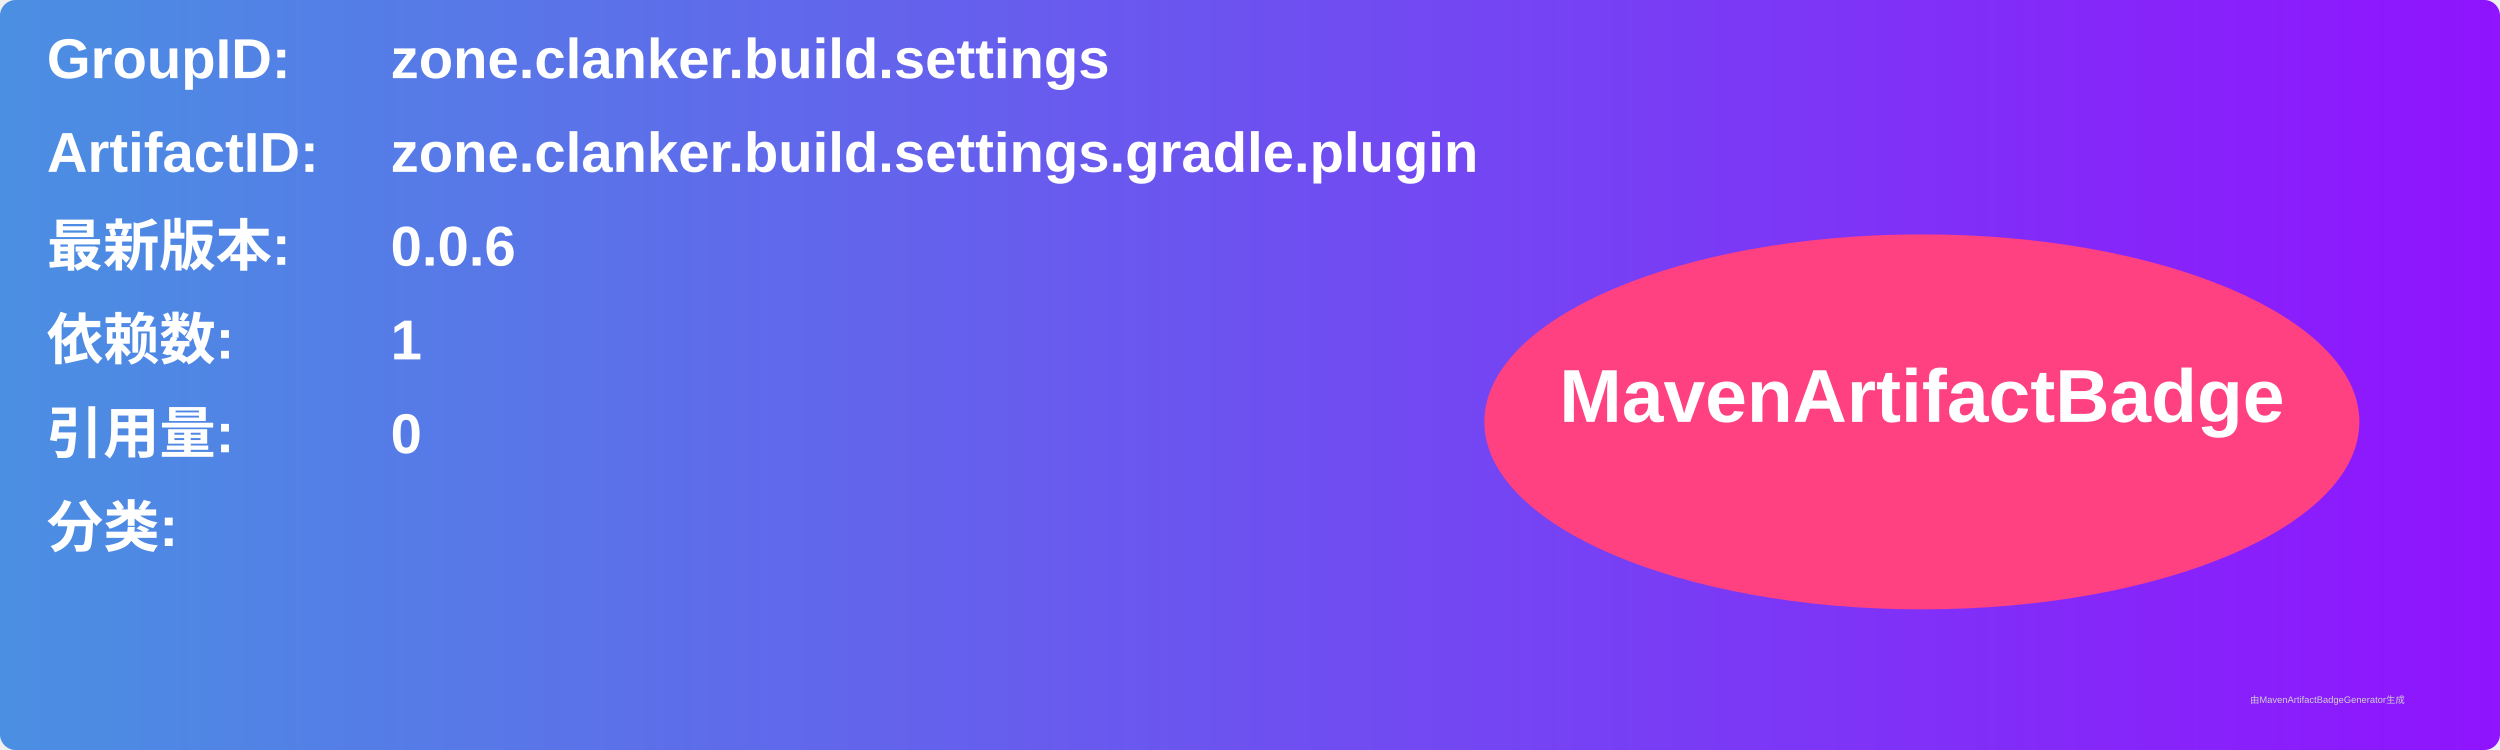
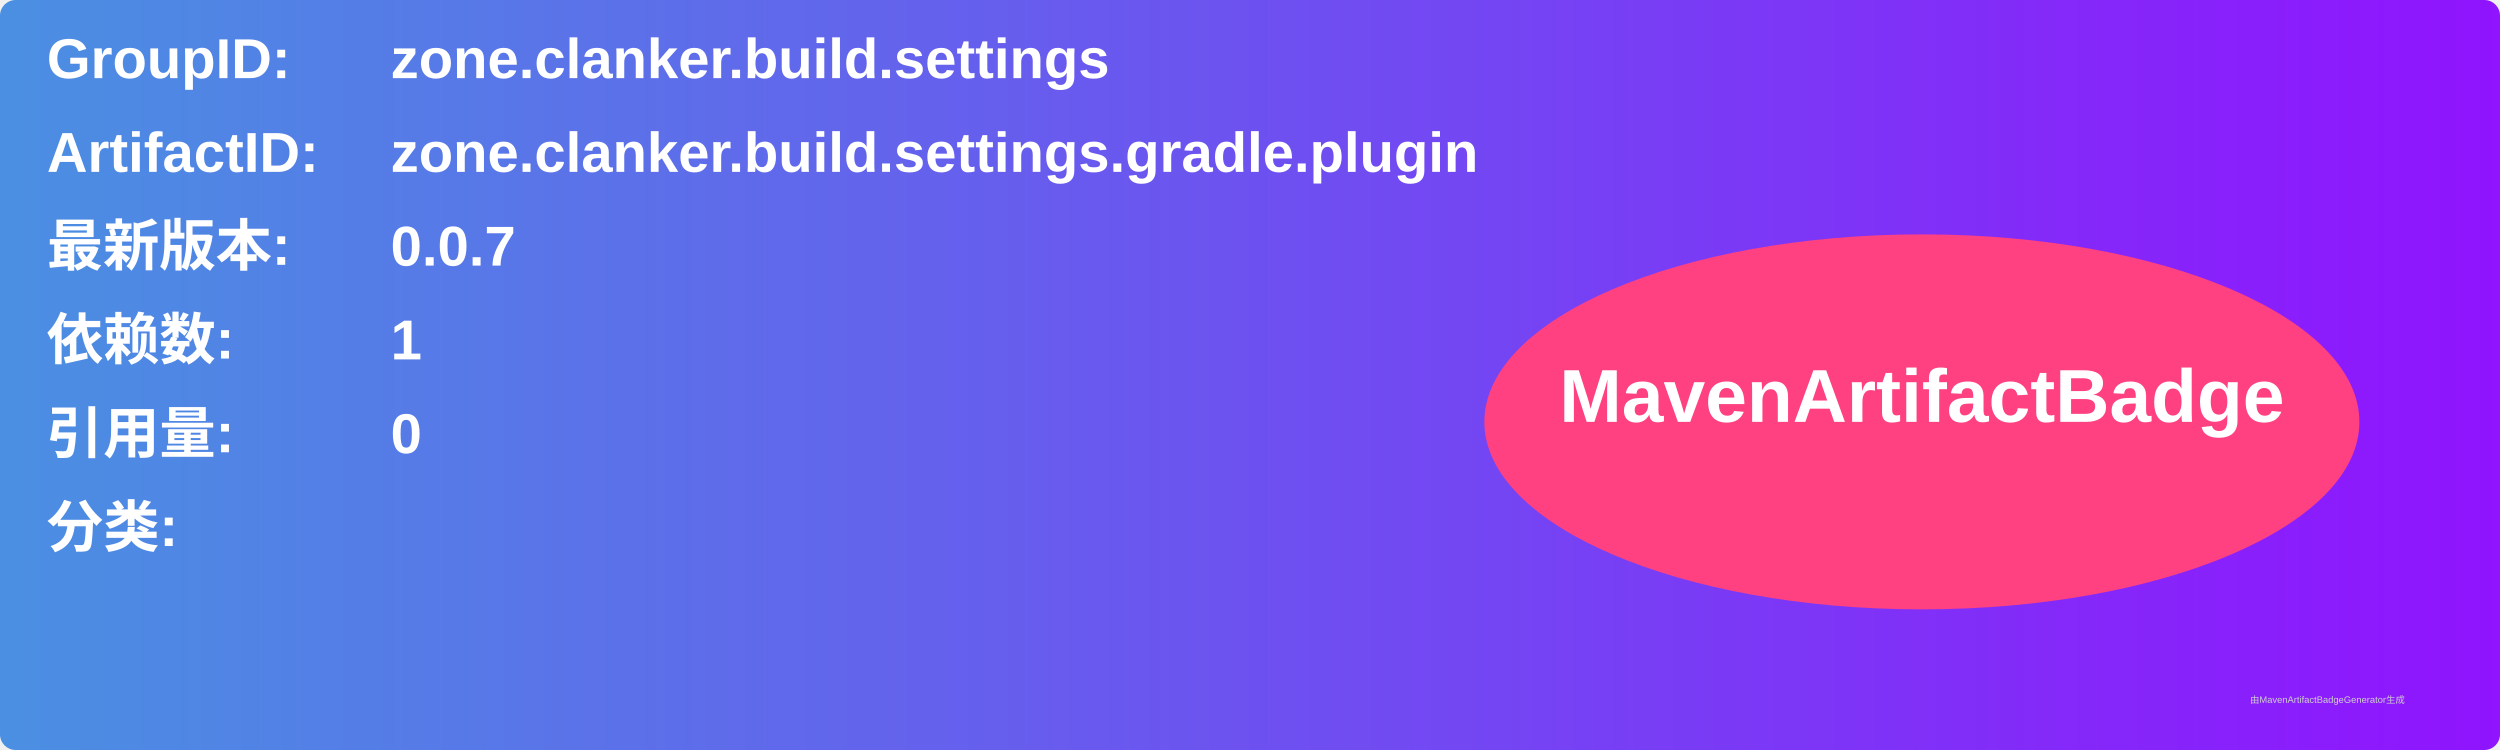
<svg xmlns="http://www.w3.org/2000/svg" width="800" height="240" viewBox="0 0 800 240">
  <linearGradient id="grad" x1="0%" y1="0%" x2="100%" y2="0%">
    <stop offset="0%" stop-color="#4a90e2" />
    <stop offset="100%" stop-color="#9013fe" />
  </linearGradient>
  <rect width="100%" height="100%" rx="5" ry="5" fill="url(#grad)" />
  <g transform="translate(15, 15)">
    <text x="0" y="10" font-family="Arial" font-size="18" fill="white" font-weight="bold" width="260">GroupID:</text>
    <text x="110" y="10" font-family="Arial" font-size="18" fill="white" font-weight="bold" width="460">zone.clanker.build.settings</text>
    <text x="0" y="40" font-family="Arial" font-size="18" fill="white" font-weight="bold" width="260">ArtifactID:</text>
    <text x="110" y="40" font-family="Arial" font-size="18" fill="white" font-weight="bold" width="460">zone.clanker.build.settings.gradle.plugin</text>
    <text x="0" y="70" font-family="Arial" font-size="18" fill="white" font-weight="bold">最新版本:</text>
    <text x="110" y="70" font-family="Arial" font-size="18" fill="white" font-weight="bold">
-       <tspan font-weight="bold">0.0.6</tspan>
+       <tspan font-weight="bold">0.0.7</tspan>
    </text>
    <text x="0" y="100" font-family="Arial" font-size="18" fill="white" font-weight="bold">依赖数: </text>
    <text x="110" y="100" font-family="Arial" font-size="18" fill="white">
      <tspan font-weight="bold">1</tspan>
    </text>
    <text x="0" y="130" font-family="Arial" font-size="18" fill="white" font-weight="bold">引用量: </text>
    <text x="110" y="130" font-family="Arial" font-size="18" fill="white">
      <tspan font-weight="bold">0</tspan>
    </text>
    <text x="0" y="160" font-family="Arial" font-size="18" fill="white" font-weight="bold">分类:</text>
    <text x="10" y="190" font-family="Arial" font-size="10" fill="white">
      <tspan font-weight="bold" />
    </text>
    <ellipse cx="600" cy="120" rx="140" ry="60" fill="#ff4081" />
    <text x="600" y="120" text-anchor="middle" font-family="Arial" font-size="24" fill="white" font-weight="bold">MavenArtifactBadge</text>
  </g>
  <text x="720" y="225" font-family="Arial" font-size="3" fill="#d0d0d0">由MavenArtifactBadgeGenerator生成</text>
</svg>
